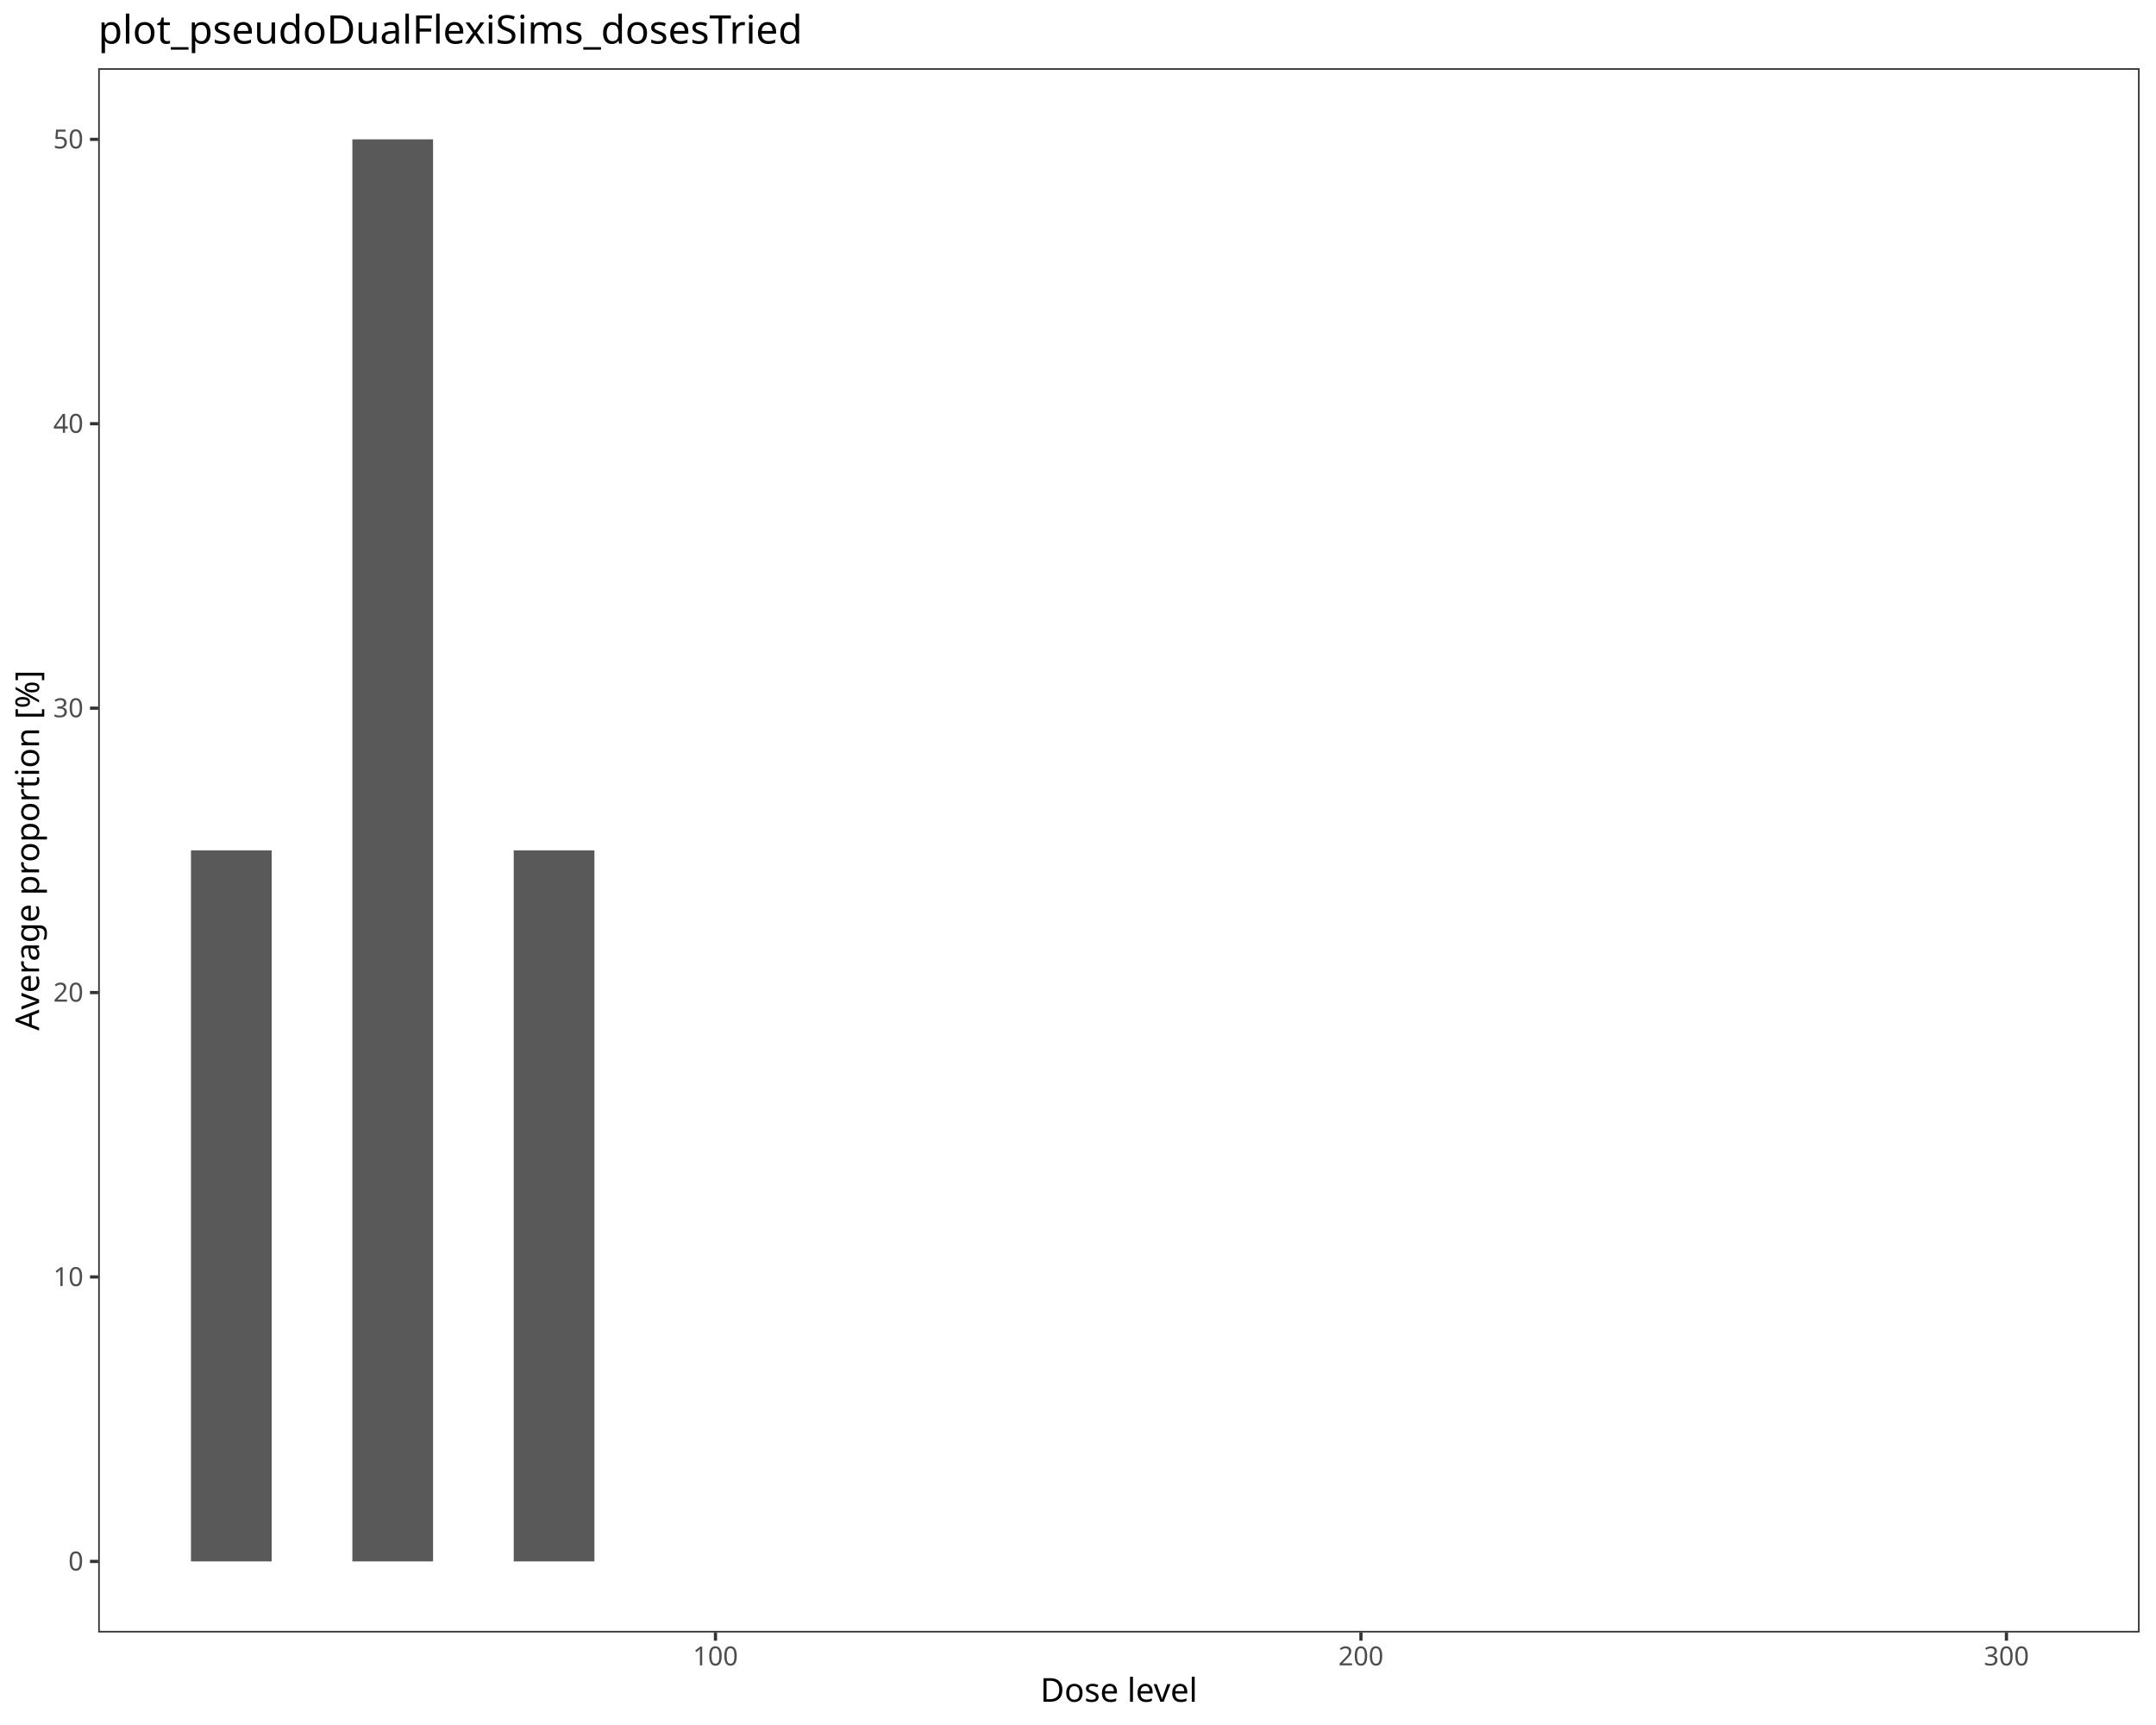
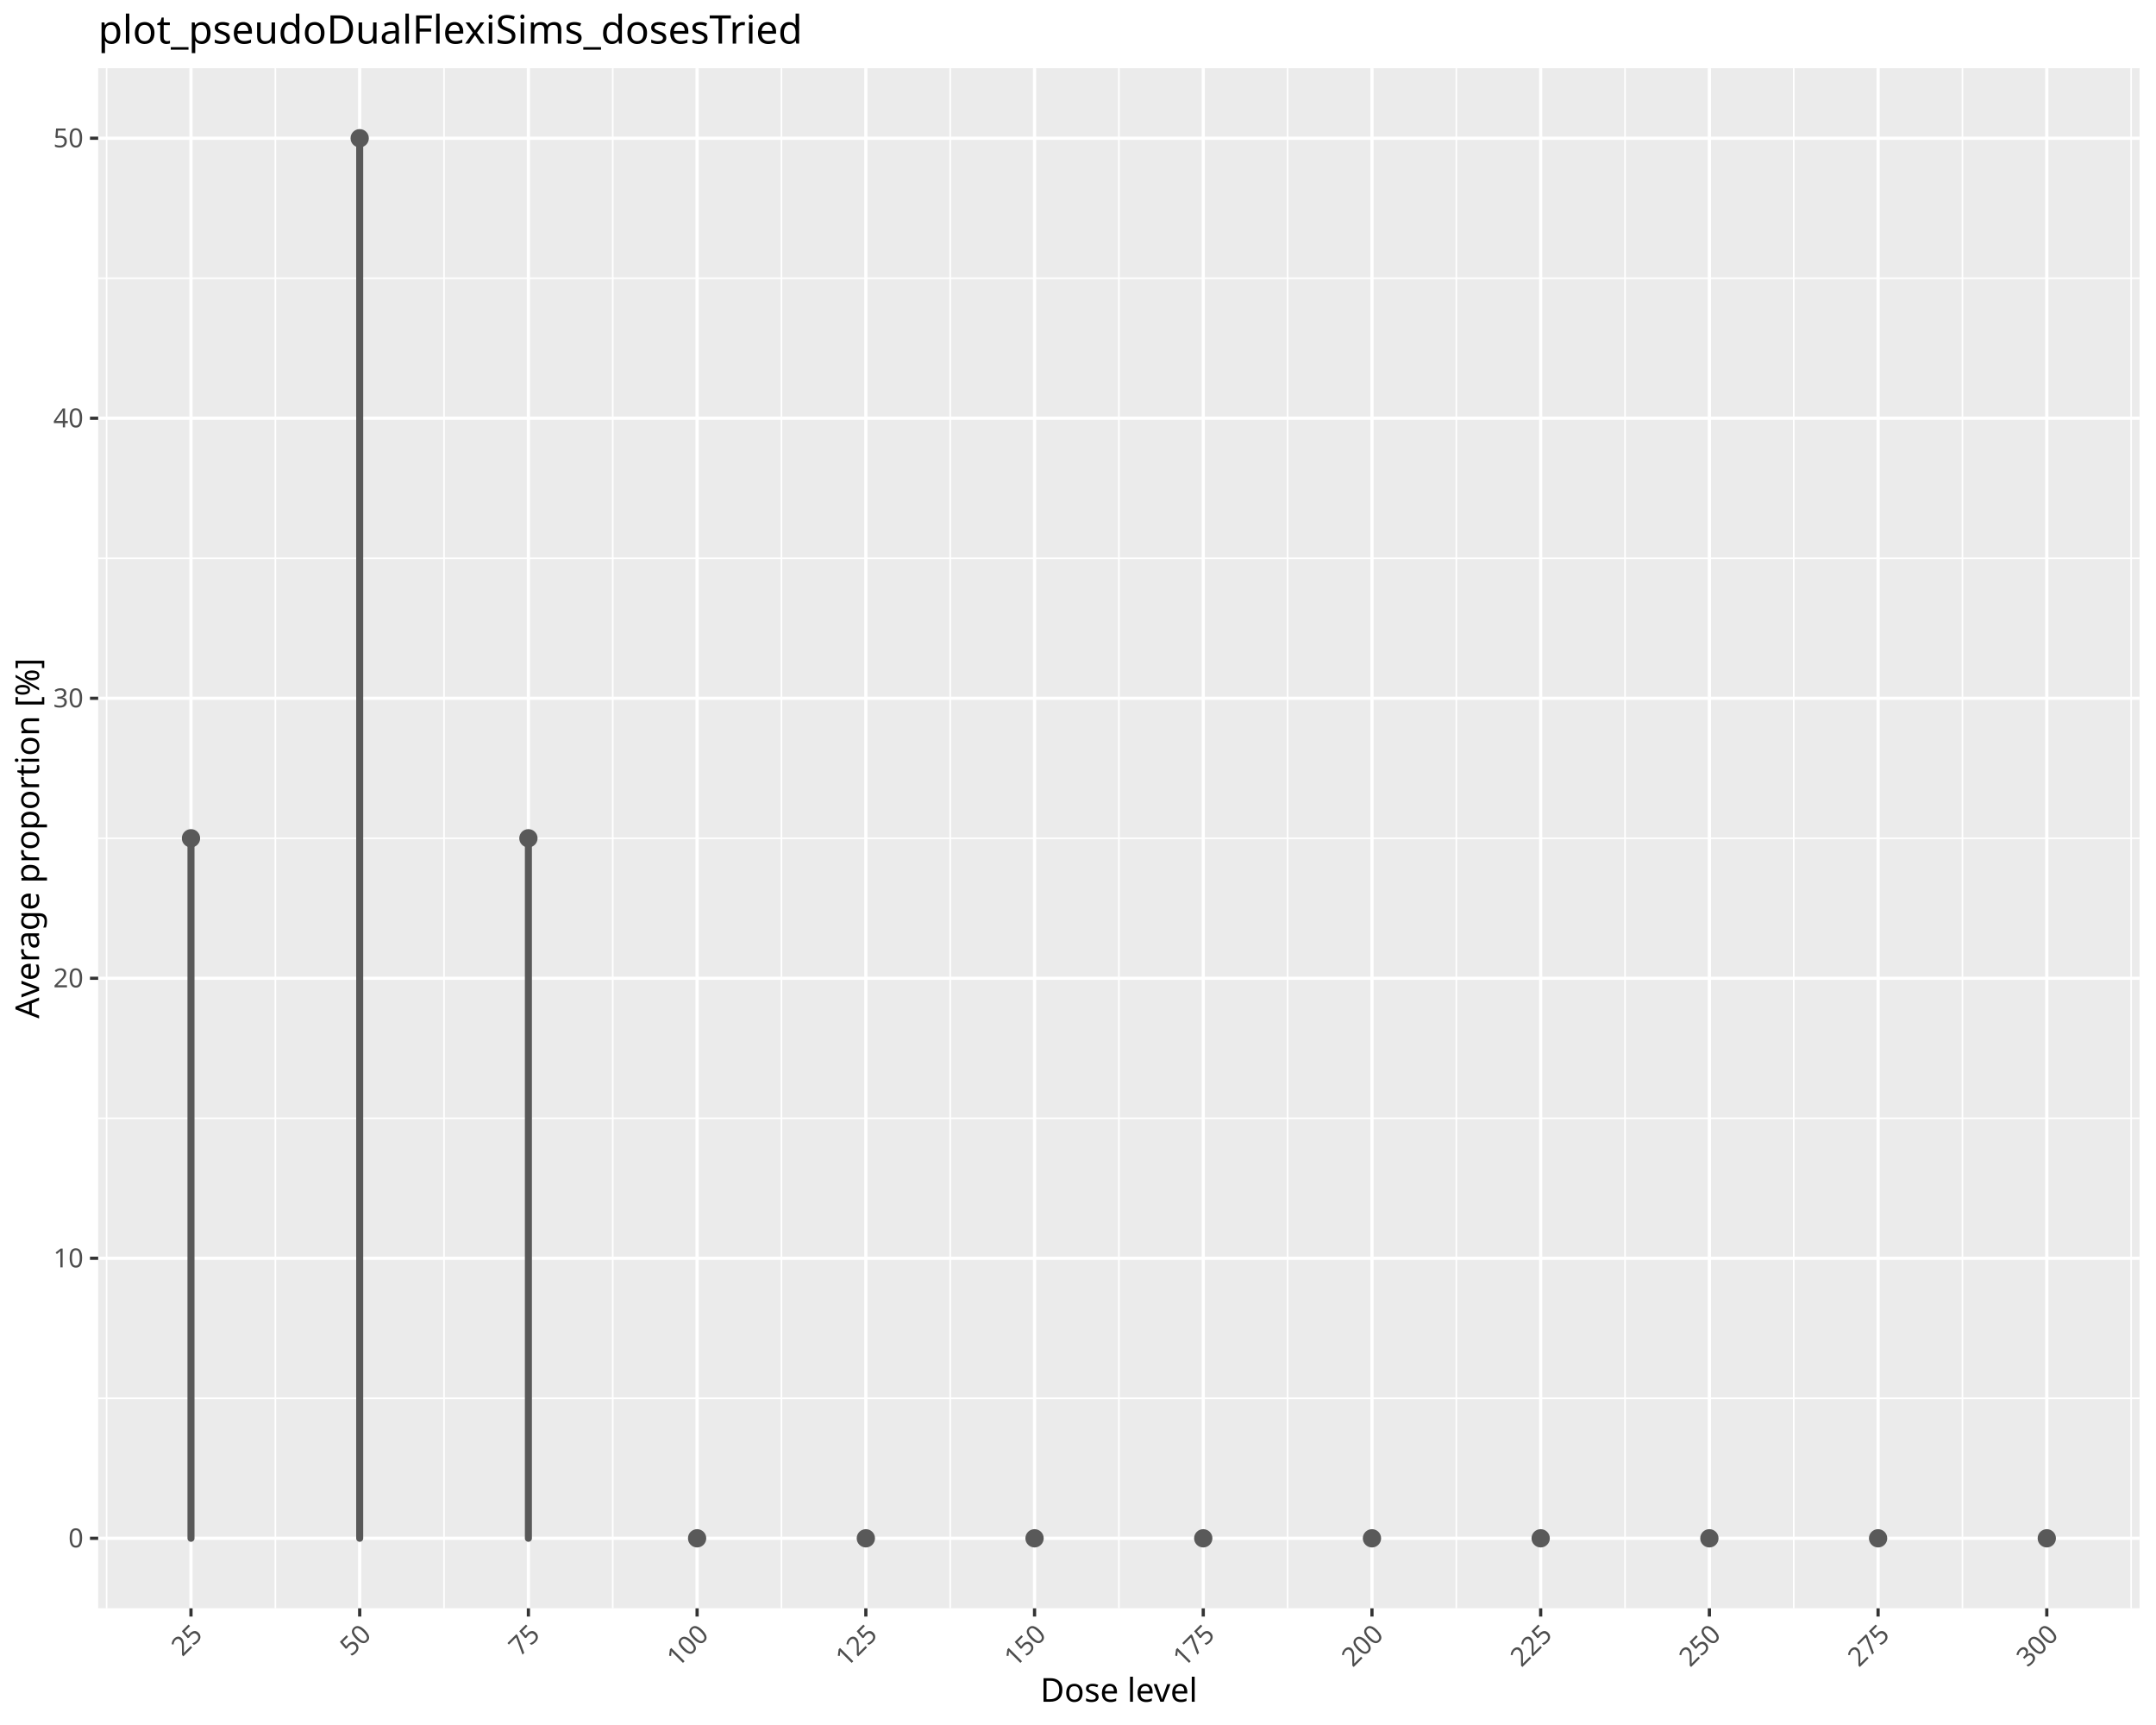
<svg xmlns="http://www.w3.org/2000/svg" class="svglite" data-engine-version="2.0" width="720.00pt" height="576.00pt" viewBox="0 0 720.00 576.00">
  <defs>
    <style type="text/css">
    .svglite line, .svglite polyline, .svglite polygon, .svglite path, .svglite rect, .svglite circle {
      fill: none;
      stroke: #000000;
      stroke-linecap: round;
      stroke-linejoin: round;
      stroke-miterlimit: 10.00;
    }
  </style>
  </defs>
  <rect width="100%" height="100%" style="stroke: none; fill: #FFFFFF;" />
  <defs>
    <clipPath id="cpMC4wMHw3MjAuMDB8MC4wMHw1NzYuMDA=">
      <rect x="0.00" y="0.00" width="720.00" height="576.00" />
    </clipPath>
  </defs>
  <g clip-path="url(#cpMC4wMHw3MjAuMDB8MC4wMHw1NzYuMDA=)">
    <rect x="0.00" y="0.00" width="720.00" height="576.00" style="stroke-width: 1.07; stroke: #FFFFFF; fill: #FFFFFF;" />
  </g>
  <defs>
-     <clipPath id="cpMzIuNzl8NzE0LjUyfDIyLjc4fDU0NS4xMQ==">
-       <rect x="32.79" y="22.78" width="681.73" height="522.33" />
+     <clipPath id="cpMzIuNzl8NzE0LjUyfDIyLjc4fDUzNy4wNA==">
+       <rect x="32.79" y="22.78" width="681.73" height="514.25" />
    </clipPath>
  </defs>
-   <g clip-path="url(#cpMzIuNzl8NzE0LjUyfDIyLjc4fDU0NS4xMQ==)">
-     <rect x="32.79" y="22.78" width="681.73" height="522.33" style="stroke-width: 1.07; stroke: none; fill: #FFFFFF;" />
-     <rect x="63.78" y="283.95" width="26.95" height="237.42" style="stroke-width: 1.07; stroke: none; stroke-linecap: butt; stroke-linejoin: miter; fill: #595959;" />
-     <rect x="117.67" y="46.53" width="26.95" height="474.84" style="stroke-width: 1.07; stroke: none; stroke-linecap: butt; stroke-linejoin: miter; fill: #595959;" />
-     <rect x="171.56" y="283.95" width="26.95" height="237.42" style="stroke-width: 1.07; stroke: none; stroke-linecap: butt; stroke-linejoin: miter; fill: #595959;" />
-     <rect x="225.46" y="521.37" width="26.95" height="0.00" style="stroke-width: 1.07; stroke: none; stroke-linecap: butt; stroke-linejoin: miter; fill: #595959;" />
-     <rect x="279.35" y="521.37" width="26.95" height="0.00" style="stroke-width: 1.07; stroke: none; stroke-linecap: butt; stroke-linejoin: miter; fill: #595959;" />
-     <rect x="333.24" y="521.37" width="26.95" height="0.00" style="stroke-width: 1.07; stroke: none; stroke-linecap: butt; stroke-linejoin: miter; fill: #595959;" />
-     <rect x="387.13" y="521.37" width="26.95" height="0.00" style="stroke-width: 1.07; stroke: none; stroke-linecap: butt; stroke-linejoin: miter; fill: #595959;" />
-     <rect x="441.02" y="521.37" width="26.95" height="0.00" style="stroke-width: 1.07; stroke: none; stroke-linecap: butt; stroke-linejoin: miter; fill: #595959;" />
-     <rect x="494.91" y="521.37" width="26.95" height="0.00" style="stroke-width: 1.07; stroke: none; stroke-linecap: butt; stroke-linejoin: miter; fill: #595959;" />
-     <rect x="548.80" y="521.37" width="26.95" height="0.00" style="stroke-width: 1.07; stroke: none; stroke-linecap: butt; stroke-linejoin: miter; fill: #595959;" />
-     <rect x="602.70" y="521.37" width="26.95" height="0.00" style="stroke-width: 1.07; stroke: none; stroke-linecap: butt; stroke-linejoin: miter; fill: #595959;" />
-     <rect x="656.59" y="521.37" width="26.95" height="0.00" style="stroke-width: 1.07; stroke: none; stroke-linecap: butt; stroke-linejoin: miter; fill: #595959;" />
-     <rect x="32.79" y="22.78" width="681.73" height="522.33" style="stroke-width: 1.07; stroke: #333333;" />
+   <g clip-path="url(#cpMzIuNzl8NzE0LjUyfDIyLjc4fDUzNy4wNA==)">
+     <rect x="32.79" y="22.78" width="681.73" height="514.25" style="stroke-width: 1.07; stroke: none; fill: #EBEBEB;" />
+     <polyline points="32.79,466.91 714.52,466.91 " style="stroke-width: 0.53; stroke: #FFFFFF; stroke-linecap: butt;" />
+     <polyline points="32.79,373.41 714.52,373.41 " style="stroke-width: 0.53; stroke: #FFFFFF; stroke-linecap: butt;" />
+     <polyline points="32.79,279.91 714.52,279.91 " style="stroke-width: 0.53; stroke: #FFFFFF; stroke-linecap: butt;" />
+     <polyline points="32.79,186.41 714.52,186.41 " style="stroke-width: 0.53; stroke: #FFFFFF; stroke-linecap: butt;" />
+     <polyline points="32.79,92.91 714.52,92.91 " style="stroke-width: 0.53; stroke: #FFFFFF; stroke-linecap: butt;" />
+     <polyline points="35.61,537.04 35.61,22.78 " style="stroke-width: 0.53; stroke: #FFFFFF; stroke-linecap: butt;" />
+     <polyline points="91.95,537.04 91.95,22.78 " style="stroke-width: 0.53; stroke: #FFFFFF; stroke-linecap: butt;" />
+     <polyline points="148.29,537.04 148.29,22.78 " style="stroke-width: 0.53; stroke: #FFFFFF; stroke-linecap: butt;" />
+     <polyline points="204.63,537.04 204.63,22.78 " style="stroke-width: 0.53; stroke: #FFFFFF; stroke-linecap: butt;" />
+     <polyline points="260.97,537.04 260.97,22.78 " style="stroke-width: 0.53; stroke: #FFFFFF; stroke-linecap: butt;" />
+     <polyline points="317.32,537.04 317.32,22.78 " style="stroke-width: 0.53; stroke: #FFFFFF; stroke-linecap: butt;" />
+     <polyline points="373.66,537.04 373.66,22.78 " style="stroke-width: 0.53; stroke: #FFFFFF; stroke-linecap: butt;" />
+     <polyline points="430.00,537.04 430.00,22.78 " style="stroke-width: 0.53; stroke: #FFFFFF; stroke-linecap: butt;" />
+     <polyline points="486.34,537.04 486.34,22.78 " style="stroke-width: 0.53; stroke: #FFFFFF; stroke-linecap: butt;" />
+     <polyline points="542.68,537.04 542.68,22.78 " style="stroke-width: 0.53; stroke: #FFFFFF; stroke-linecap: butt;" />
+     <polyline points="599.02,537.04 599.02,22.78 " style="stroke-width: 0.53; stroke: #FFFFFF; stroke-linecap: butt;" />
+     <polyline points="655.36,537.04 655.36,22.78 " style="stroke-width: 0.53; stroke: #FFFFFF; stroke-linecap: butt;" />
+     <polyline points="711.70,537.04 711.70,22.78 " style="stroke-width: 0.53; stroke: #FFFFFF; stroke-linecap: butt;" />
+     <polyline points="32.79,513.66 714.52,513.66 " style="stroke-width: 1.07; stroke: #FFFFFF; stroke-linecap: butt;" />
+     <polyline points="32.79,420.16 714.52,420.16 " style="stroke-width: 1.07; stroke: #FFFFFF; stroke-linecap: butt;" />
+     <polyline points="32.79,326.66 714.52,326.66 " style="stroke-width: 1.07; stroke: #FFFFFF; stroke-linecap: butt;" />
+     <polyline points="32.79,233.16 714.52,233.16 " style="stroke-width: 1.07; stroke: #FFFFFF; stroke-linecap: butt;" />
+     <polyline points="32.79,139.66 714.52,139.66 " style="stroke-width: 1.07; stroke: #FFFFFF; stroke-linecap: butt;" />
+     <polyline points="32.79,46.16 714.52,46.16 " style="stroke-width: 1.07; stroke: #FFFFFF; stroke-linecap: butt;" />
+     <polyline points="63.78,537.04 63.78,22.78 " style="stroke-width: 1.07; stroke: #FFFFFF; stroke-linecap: butt;" />
+     <polyline points="120.12,537.04 120.12,22.78 " style="stroke-width: 1.07; stroke: #FFFFFF; stroke-linecap: butt;" />
+     <polyline points="176.46,537.04 176.46,22.78 " style="stroke-width: 1.07; stroke: #FFFFFF; stroke-linecap: butt;" />
+     <polyline points="232.80,537.04 232.80,22.78 " style="stroke-width: 1.07; stroke: #FFFFFF; stroke-linecap: butt;" />
+     <polyline points="289.15,537.04 289.15,22.78 " style="stroke-width: 1.07; stroke: #FFFFFF; stroke-linecap: butt;" />
+     <polyline points="345.49,537.04 345.49,22.78 " style="stroke-width: 1.07; stroke: #FFFFFF; stroke-linecap: butt;" />
+     <polyline points="401.83,537.04 401.83,22.78 " style="stroke-width: 1.07; stroke: #FFFFFF; stroke-linecap: butt;" />
+     <polyline points="458.17,537.04 458.17,22.78 " style="stroke-width: 1.07; stroke: #FFFFFF; stroke-linecap: butt;" />
+     <polyline points="514.51,537.04 514.51,22.78 " style="stroke-width: 1.07; stroke: #FFFFFF; stroke-linecap: butt;" />
+     <polyline points="570.85,537.04 570.85,22.78 " style="stroke-width: 1.07; stroke: #FFFFFF; stroke-linecap: butt;" />
+     <polyline points="627.19,537.04 627.19,22.78 " style="stroke-width: 1.07; stroke: #FFFFFF; stroke-linecap: butt;" />
+     <polyline points="683.53,537.04 683.53,22.78 " style="stroke-width: 1.07; stroke: #FFFFFF; stroke-linecap: butt;" />
+     <line x1="63.78" y1="513.66" x2="63.78" y2="279.91" style="stroke-width: 2.35; stroke: #595959;" />
+     <line x1="120.12" y1="513.66" x2="120.12" y2="46.16" style="stroke-width: 2.35; stroke: #595959;" />
+     <line x1="176.46" y1="513.66" x2="176.46" y2="279.91" style="stroke-width: 2.35; stroke: #595959;" />
+     <line x1="232.80" y1="513.66" x2="232.80" y2="513.66" style="stroke-width: 2.35; stroke: #595959;" />
+     <line x1="289.15" y1="513.66" x2="289.15" y2="513.66" style="stroke-width: 2.35; stroke: #595959;" />
+     <line x1="345.49" y1="513.66" x2="345.49" y2="513.66" style="stroke-width: 2.35; stroke: #595959;" />
+     <line x1="401.83" y1="513.66" x2="401.83" y2="513.66" style="stroke-width: 2.35; stroke: #595959;" />
+     <line x1="458.17" y1="513.66" x2="458.17" y2="513.66" style="stroke-width: 2.35; stroke: #595959;" />
+     <line x1="514.51" y1="513.66" x2="514.51" y2="513.66" style="stroke-width: 2.35; stroke: #595959;" />
+     <line x1="570.85" y1="513.66" x2="570.85" y2="513.66" style="stroke-width: 2.35; stroke: #595959;" />
+     <line x1="627.19" y1="513.66" x2="627.19" y2="513.66" style="stroke-width: 2.35; stroke: #595959;" />
+     <line x1="683.53" y1="513.66" x2="683.53" y2="513.66" style="stroke-width: 2.35; stroke: #595959;" />
+     <circle cx="63.78" cy="279.91" r="2.70" style="stroke-width: 0.71; stroke: #595959; fill: #595959;" />
+     <circle cx="120.12" cy="46.16" r="2.70" style="stroke-width: 0.71; stroke: #595959; fill: #595959;" />
+     <circle cx="176.46" cy="279.91" r="2.70" style="stroke-width: 0.71; stroke: #595959; fill: #595959;" />
+     <circle cx="232.80" cy="513.66" r="2.70" style="stroke-width: 0.71; stroke: #595959; fill: #595959;" />
+     <circle cx="289.15" cy="513.66" r="2.70" style="stroke-width: 0.71; stroke: #595959; fill: #595959;" />
+     <circle cx="345.49" cy="513.66" r="2.70" style="stroke-width: 0.71; stroke: #595959; fill: #595959;" />
+     <circle cx="401.83" cy="513.66" r="2.70" style="stroke-width: 0.71; stroke: #595959; fill: #595959;" />
+     <circle cx="458.17" cy="513.66" r="2.70" style="stroke-width: 0.71; stroke: #595959; fill: #595959;" />
+     <circle cx="514.51" cy="513.66" r="2.70" style="stroke-width: 0.71; stroke: #595959; fill: #595959;" />
+     <circle cx="570.85" cy="513.66" r="2.70" style="stroke-width: 0.71; stroke: #595959; fill: #595959;" />
+     <circle cx="627.19" cy="513.66" r="2.70" style="stroke-width: 0.71; stroke: #595959; fill: #595959;" />
+     <circle cx="683.53" cy="513.66" r="2.70" style="stroke-width: 0.71; stroke: #595959; fill: #595959;" />
  </g>
  <g clip-path="url(#cpMC4wMHw3MjAuMDB8MC4wMHw1NzYuMDA=)">
-     <text x="27.86" y="524.40" text-anchor="end" style="font-size: 8.80px; fill: #4D4D4D; font-family: sans;" textLength="4.89px" lengthAdjust="spacingAndGlyphs">0</text>
-     <text x="27.86" y="429.43" text-anchor="end" style="font-size: 8.80px; fill: #4D4D4D; font-family: sans;" textLength="9.79px" lengthAdjust="spacingAndGlyphs">10</text>
-     <text x="27.86" y="334.46" text-anchor="end" style="font-size: 8.80px; fill: #4D4D4D; font-family: sans;" textLength="9.79px" lengthAdjust="spacingAndGlyphs">20</text>
-     <text x="27.86" y="239.49" text-anchor="end" style="font-size: 8.80px; fill: #4D4D4D; font-family: sans;" textLength="9.79px" lengthAdjust="spacingAndGlyphs">30</text>
-     <text x="27.86" y="144.52" text-anchor="end" style="font-size: 8.80px; fill: #4D4D4D; font-family: sans;" textLength="9.79px" lengthAdjust="spacingAndGlyphs">40</text>
-     <text x="27.86" y="49.55" text-anchor="end" style="font-size: 8.80px; fill: #4D4D4D; font-family: sans;" textLength="9.79px" lengthAdjust="spacingAndGlyphs">50</text>
-     <polyline points="30.05,521.37 32.79,521.37 " style="stroke-width: 1.07; stroke: #333333; stroke-linecap: butt;" />
-     <polyline points="30.05,426.40 32.79,426.40 " style="stroke-width: 1.07; stroke: #333333; stroke-linecap: butt;" />
-     <polyline points="30.05,331.43 32.79,331.43 " style="stroke-width: 1.07; stroke: #333333; stroke-linecap: butt;" />
-     <polyline points="30.05,236.46 32.79,236.46 " style="stroke-width: 1.07; stroke: #333333; stroke-linecap: butt;" />
-     <polyline points="30.05,141.49 32.79,141.49 " style="stroke-width: 1.07; stroke: #333333; stroke-linecap: butt;" />
-     <polyline points="30.05,46.53 32.79,46.53 " style="stroke-width: 1.07; stroke: #333333; stroke-linecap: butt;" />
-     <polyline points="238.93,547.85 238.93,545.11 " style="stroke-width: 1.07; stroke: #333333; stroke-linecap: butt;" />
-     <polyline points="454.49,547.85 454.49,545.11 " style="stroke-width: 1.07; stroke: #333333; stroke-linecap: butt;" />
-     <polyline points="670.06,547.85 670.06,545.11 " style="stroke-width: 1.07; stroke: #333333; stroke-linecap: butt;" />
-     <text x="238.93" y="556.10" text-anchor="middle" style="font-size: 8.80px; fill: #4D4D4D; font-family: sans;" textLength="14.68px" lengthAdjust="spacingAndGlyphs">100</text>
-     <text x="454.49" y="556.10" text-anchor="middle" style="font-size: 8.80px; fill: #4D4D4D; font-family: sans;" textLength="14.68px" lengthAdjust="spacingAndGlyphs">200</text>
-     <text x="670.06" y="556.10" text-anchor="middle" style="font-size: 8.80px; fill: #4D4D4D; font-family: sans;" textLength="14.68px" lengthAdjust="spacingAndGlyphs">300</text>
+     <text x="27.86" y="516.69" text-anchor="end" style="font-size: 8.80px; fill: #4D4D4D; font-family: sans;" textLength="4.89px" lengthAdjust="spacingAndGlyphs">0</text>
+     <text x="27.86" y="423.19" text-anchor="end" style="font-size: 8.80px; fill: #4D4D4D; font-family: sans;" textLength="9.79px" lengthAdjust="spacingAndGlyphs">10</text>
+     <text x="27.86" y="329.69" text-anchor="end" style="font-size: 8.80px; fill: #4D4D4D; font-family: sans;" textLength="9.79px" lengthAdjust="spacingAndGlyphs">20</text>
+     <text x="27.86" y="236.19" text-anchor="end" style="font-size: 8.80px; fill: #4D4D4D; font-family: sans;" textLength="9.79px" lengthAdjust="spacingAndGlyphs">30</text>
+     <text x="27.86" y="142.69" text-anchor="end" style="font-size: 8.80px; fill: #4D4D4D; font-family: sans;" textLength="9.79px" lengthAdjust="spacingAndGlyphs">40</text>
+     <text x="27.86" y="49.19" text-anchor="end" style="font-size: 8.80px; fill: #4D4D4D; font-family: sans;" textLength="9.79px" lengthAdjust="spacingAndGlyphs">50</text>
+     <polyline points="30.05,513.66 32.79,513.66 " style="stroke-width: 1.07; stroke: #333333; stroke-linecap: butt;" />
+     <polyline points="30.05,420.16 32.79,420.16 " style="stroke-width: 1.07; stroke: #333333; stroke-linecap: butt;" />
+     <polyline points="30.05,326.66 32.79,326.66 " style="stroke-width: 1.07; stroke: #333333; stroke-linecap: butt;" />
+     <polyline points="30.05,233.16 32.79,233.16 " style="stroke-width: 1.07; stroke: #333333; stroke-linecap: butt;" />
+     <polyline points="30.05,139.66 32.79,139.66 " style="stroke-width: 1.07; stroke: #333333; stroke-linecap: butt;" />
+     <polyline points="30.05,46.16 32.79,46.16 " style="stroke-width: 1.07; stroke: #333333; stroke-linecap: butt;" />
+     <polyline points="63.78,539.78 63.78,537.04 " style="stroke-width: 1.07; stroke: #333333; stroke-linecap: butt;" />
+     <polyline points="120.12,539.78 120.12,537.04 " style="stroke-width: 1.07; stroke: #333333; stroke-linecap: butt;" />
+     <polyline points="176.46,539.78 176.46,537.04 " style="stroke-width: 1.07; stroke: #333333; stroke-linecap: butt;" />
+     <polyline points="232.80,539.78 232.80,537.04 " style="stroke-width: 1.07; stroke: #333333; stroke-linecap: butt;" />
+     <polyline points="289.15,539.78 289.15,537.04 " style="stroke-width: 1.07; stroke: #333333; stroke-linecap: butt;" />
+     <polyline points="345.49,539.78 345.49,537.04 " style="stroke-width: 1.07; stroke: #333333; stroke-linecap: butt;" />
+     <polyline points="401.83,539.78 401.83,537.04 " style="stroke-width: 1.07; stroke: #333333; stroke-linecap: butt;" />
+     <polyline points="458.17,539.78 458.17,537.04 " style="stroke-width: 1.07; stroke: #333333; stroke-linecap: butt;" />
+     <polyline points="514.51,539.78 514.51,537.04 " style="stroke-width: 1.07; stroke: #333333; stroke-linecap: butt;" />
+     <polyline points="570.85,539.78 570.85,537.04 " style="stroke-width: 1.07; stroke: #333333; stroke-linecap: butt;" />
+     <polyline points="627.19,539.78 627.19,537.04 " style="stroke-width: 1.07; stroke: #333333; stroke-linecap: butt;" />
+     <polyline points="683.53,539.78 683.53,537.04 " style="stroke-width: 1.07; stroke: #333333; stroke-linecap: butt;" />
+     <text transform="translate(68.06,546.25) rotate(-45)" text-anchor="end" style="font-size: 8.80px; fill: #4D4D4D; font-family: sans;" textLength="9.79px" lengthAdjust="spacingAndGlyphs">25</text>
+     <text transform="translate(124.40,546.25) rotate(-45)" text-anchor="end" style="font-size: 8.80px; fill: #4D4D4D; font-family: sans;" textLength="9.79px" lengthAdjust="spacingAndGlyphs">50</text>
+     <text transform="translate(180.75,546.25) rotate(-45)" text-anchor="end" style="font-size: 8.80px; fill: #4D4D4D; font-family: sans;" textLength="9.79px" lengthAdjust="spacingAndGlyphs">75</text>
+     <text transform="translate(237.09,546.25) rotate(-45)" text-anchor="end" style="font-size: 8.80px; fill: #4D4D4D; font-family: sans;" textLength="14.68px" lengthAdjust="spacingAndGlyphs">100</text>
+     <text transform="translate(293.43,546.25) rotate(-45)" text-anchor="end" style="font-size: 8.80px; fill: #4D4D4D; font-family: sans;" textLength="14.68px" lengthAdjust="spacingAndGlyphs">125</text>
+     <text transform="translate(349.77,546.25) rotate(-45)" text-anchor="end" style="font-size: 8.80px; fill: #4D4D4D; font-family: sans;" textLength="14.68px" lengthAdjust="spacingAndGlyphs">150</text>
+     <text transform="translate(406.11,546.25) rotate(-45)" text-anchor="end" style="font-size: 8.80px; fill: #4D4D4D; font-family: sans;" textLength="14.68px" lengthAdjust="spacingAndGlyphs">175</text>
+     <text transform="translate(462.45,546.25) rotate(-45)" text-anchor="end" style="font-size: 8.80px; fill: #4D4D4D; font-family: sans;" textLength="14.68px" lengthAdjust="spacingAndGlyphs">200</text>
+     <text transform="translate(518.79,546.25) rotate(-45)" text-anchor="end" style="font-size: 8.80px; fill: #4D4D4D; font-family: sans;" textLength="14.68px" lengthAdjust="spacingAndGlyphs">225</text>
+     <text transform="translate(575.13,546.25) rotate(-45)" text-anchor="end" style="font-size: 8.80px; fill: #4D4D4D; font-family: sans;" textLength="14.68px" lengthAdjust="spacingAndGlyphs">250</text>
+     <text transform="translate(631.47,546.25) rotate(-45)" text-anchor="end" style="font-size: 8.80px; fill: #4D4D4D; font-family: sans;" textLength="14.68px" lengthAdjust="spacingAndGlyphs">275</text>
+     <text transform="translate(687.82,546.25) rotate(-45)" text-anchor="end" style="font-size: 8.80px; fill: #4D4D4D; font-family: sans;" textLength="14.68px" lengthAdjust="spacingAndGlyphs">300</text>
    <text x="373.66" y="568.24" text-anchor="middle" style="font-size: 11.00px; font-family: sans;" textLength="51.37px" lengthAdjust="spacingAndGlyphs">Dose level</text>
-     <text transform="translate(13.05,283.95) rotate(-90)" text-anchor="middle" style="font-size: 11.00px; font-family: sans;" textLength="112.52px" lengthAdjust="spacingAndGlyphs">Average proportion [%]</text>
+     <text transform="translate(13.05,279.91) rotate(-90)" text-anchor="middle" style="font-size: 11.00px; font-family: sans;" textLength="112.52px" lengthAdjust="spacingAndGlyphs">Average proportion [%]</text>
    <text x="32.79" y="14.56" style="font-size: 13.20px; font-family: sans;" textLength="228.95px" lengthAdjust="spacingAndGlyphs">plot_pseudoDualFlexiSims_dosesTried</text>
  </g>
</svg>
